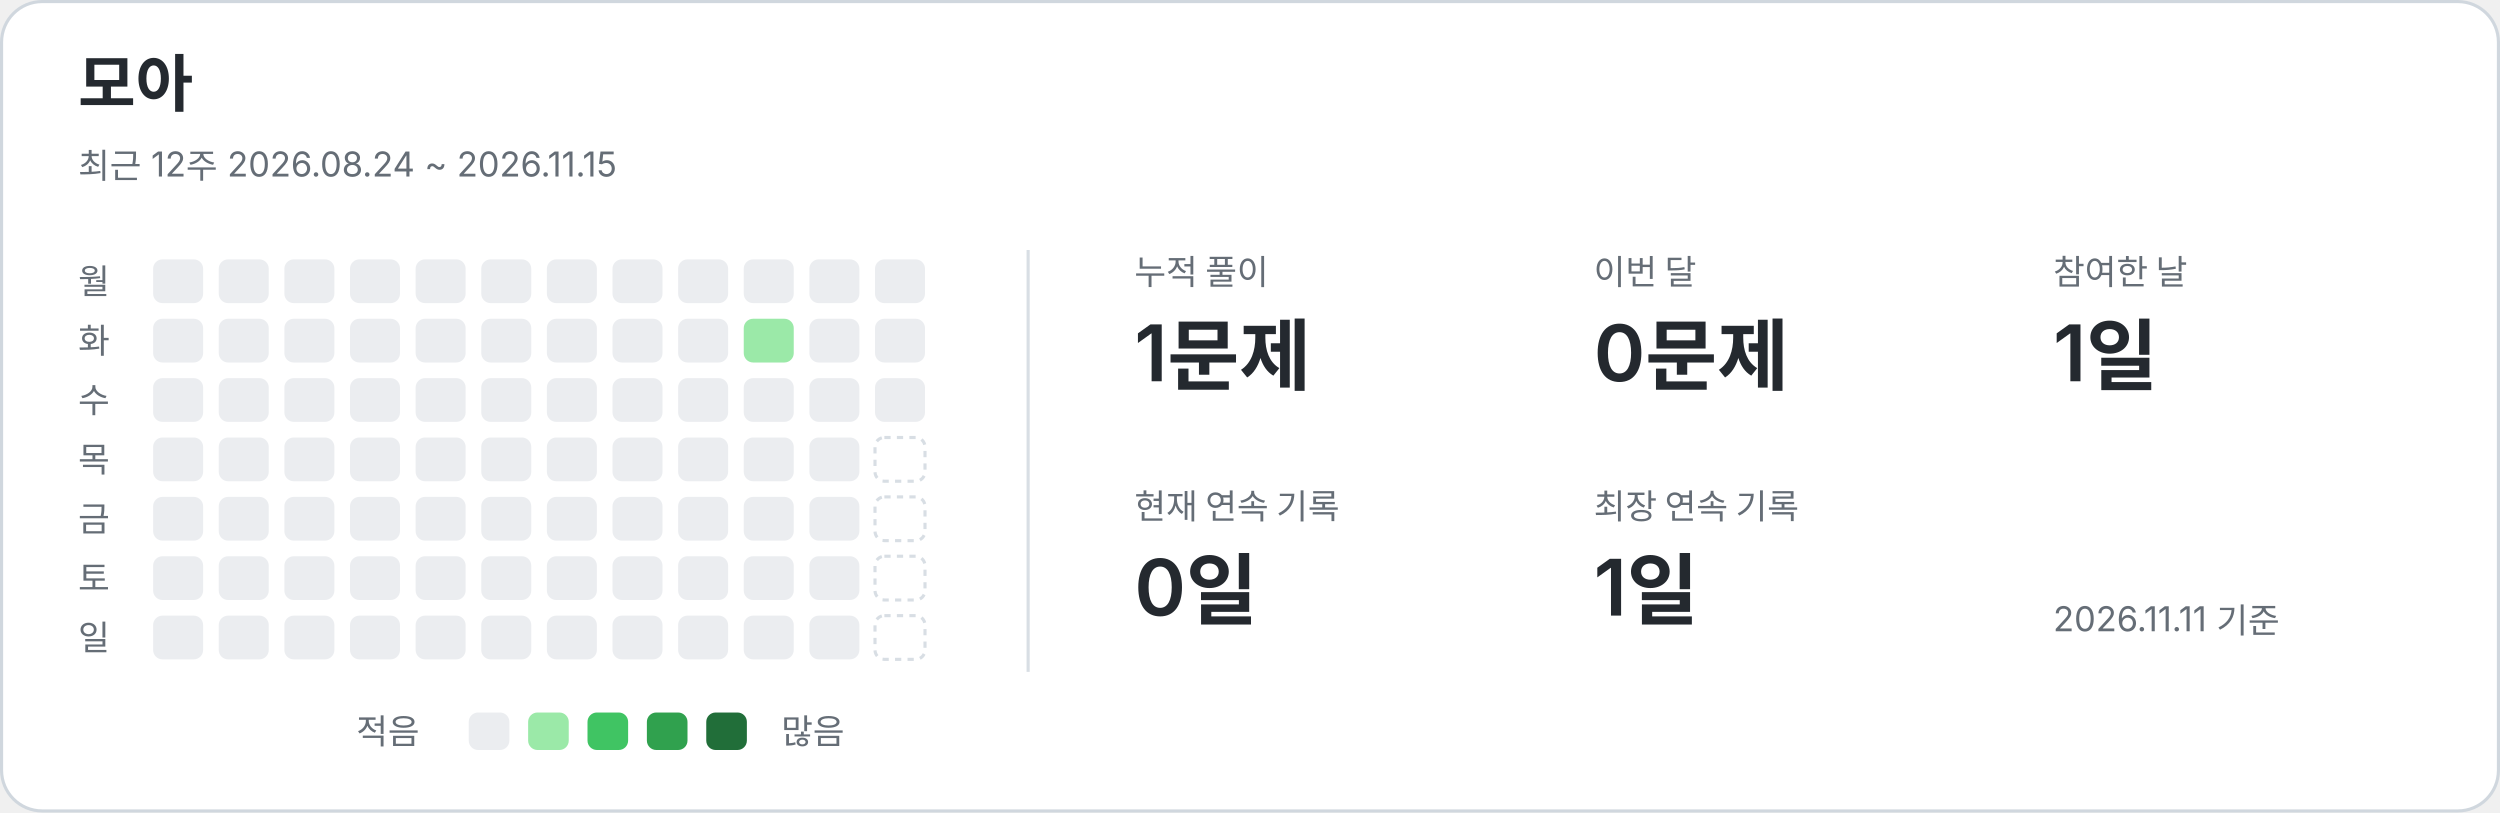
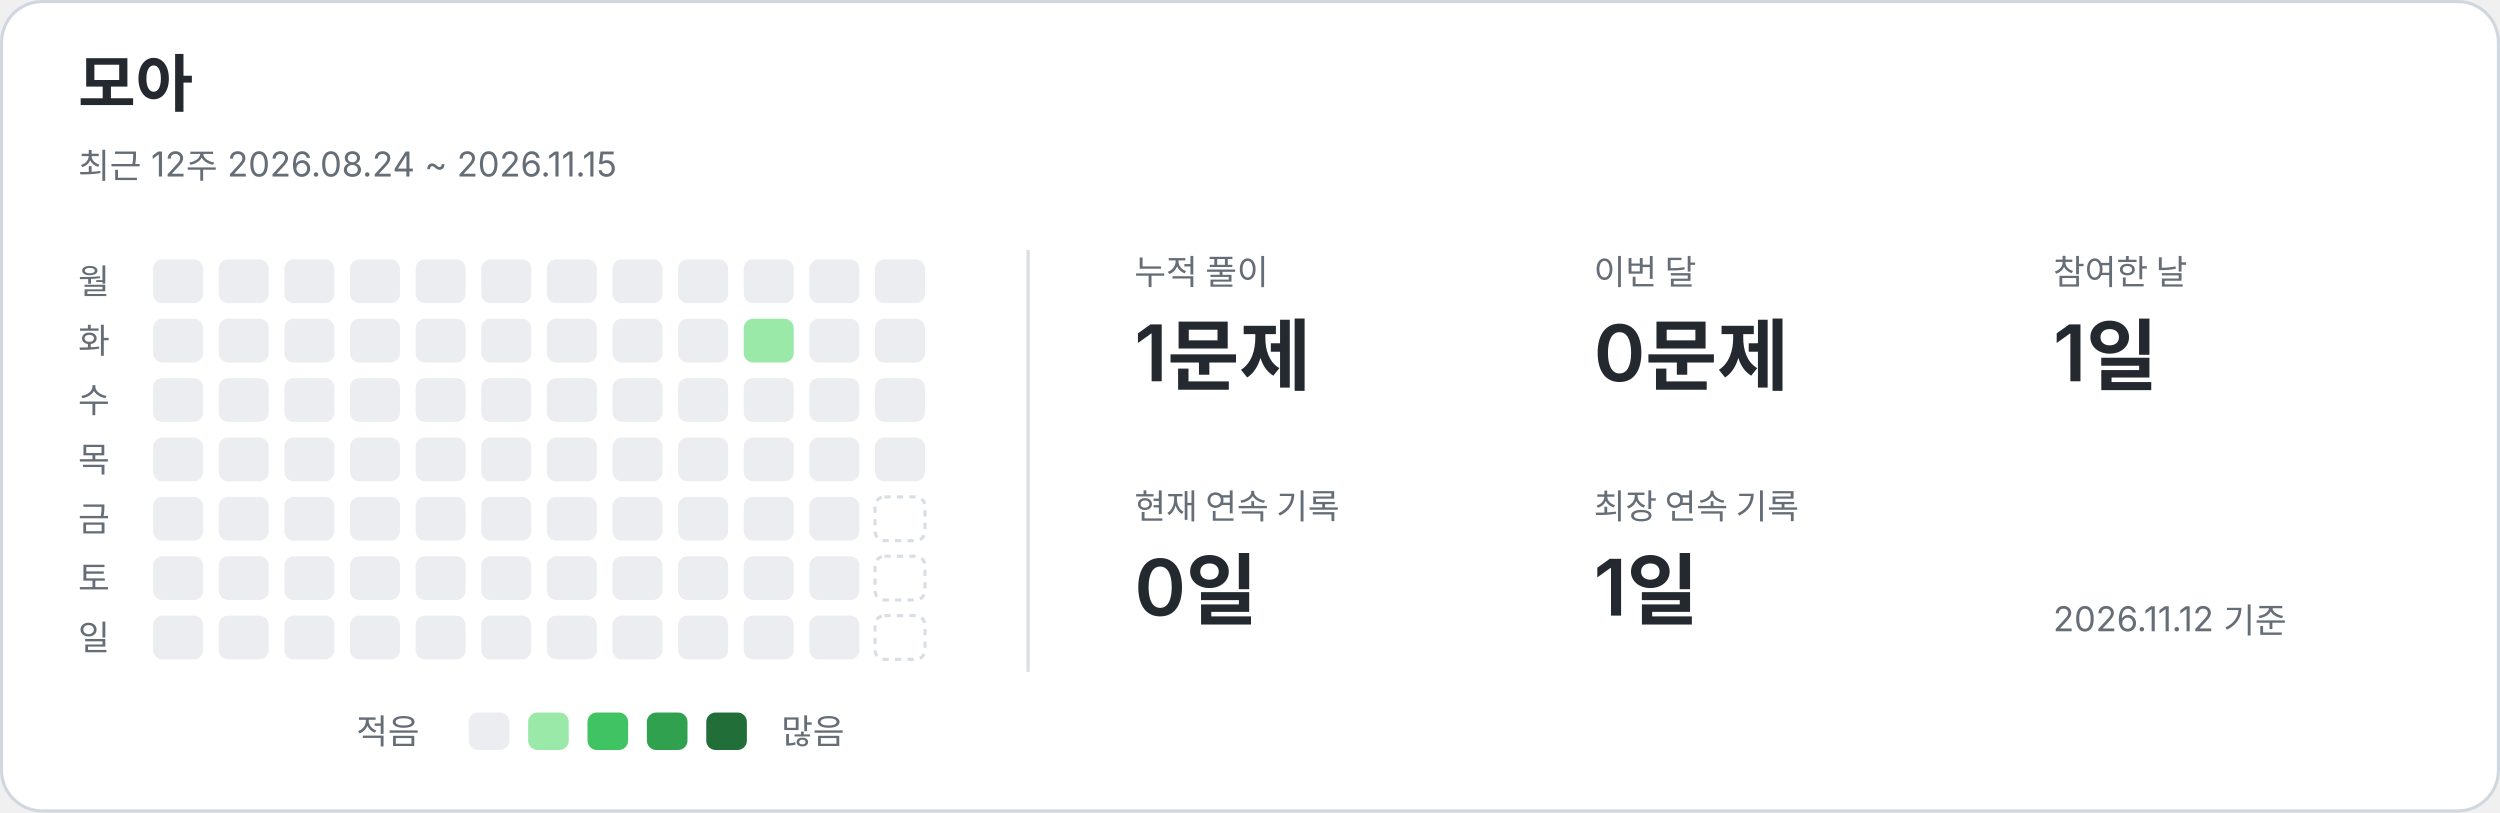
<svg xmlns="http://www.w3.org/2000/svg" width="800" height="260" viewBox="0 0 800 260" role="img" aria-labelledby="title description">
  <style>text{font-family:-apple-system,BlinkMacSystemFont,"Segoe UI","Noto Sans KR",sans-serif;fill:#24292f}.card{fill:#fff;stroke:#d0d7de}.name{font-size:20px;font-weight:650}.caption,.weekday,.metric-label,.legend{fill:#656d76;font-size:11px}.metric-value{font-size:25px;font-weight:600}.divider{stroke:#d8dee4}.level-0{fill:#ebedf0}.level-1{fill:#9be9a8}.level-2{fill:#40c463}.level-3{fill:#30a14e}.level-4{fill:#216e39}.future{fill:none;stroke:#d8dee4;stroke-dasharray:2 2}@media(prefers-color-scheme:dark){text{fill:#e6edf3}.card{fill:#0d1117;stroke:#30363d}.caption,.weekday,.metric-label,.legend{fill:#8b949e}.divider{stroke:#30363d}.level-0{fill:#161b22}.level-1{fill:#0e4429}.level-2{fill:#006d32}.level-3{fill:#26a641}.level-4{fill:#39d353}.future{stroke:#30363d}}</style>
  <rect class="card" x=".5" y=".5" width="799" height="259" rx="13" />
  <text x="25" y="34" class="name">모아</text>
  <text x="25" y="57" class="caption">최근 12주  2026.08.24 ~ 2026.11.15</text>
  <line class="divider" x1="329" y1="80" x2="329" y2="215" />
  <text x="25" y="94" class="weekday">월</text>
  <text x="25" y="113" class="weekday">화</text>
  <text x="25" y="132" class="weekday">수</text>
  <text x="25" y="151" class="weekday">목</text>
  <text x="25" y="170" class="weekday">금</text>
  <text x="25" y="189" class="weekday">토</text>
  <text x="25" y="208" class="weekday">일</text>
  <rect x="49" y="83" width="16" height="14" rx="3" class="level-0" />
  <rect x="49" y="102" width="16" height="14" rx="3" class="level-0" />
  <rect x="49" y="121" width="16" height="14" rx="3" class="level-0" />
  <rect x="49" y="140" width="16" height="14" rx="3" class="level-0" />
  <rect x="49" y="159" width="16" height="14" rx="3" class="level-0" />
  <rect x="49" y="178" width="16" height="14" rx="3" class="level-0" />
  <rect x="49" y="197" width="16" height="14" rx="3" class="level-0" />
  <rect x="70" y="83" width="16" height="14" rx="3" class="level-0" />
  <rect x="70" y="102" width="16" height="14" rx="3" class="level-0" />
  <rect x="70" y="121" width="16" height="14" rx="3" class="level-0" />
  <rect x="70" y="140" width="16" height="14" rx="3" class="level-0" />
  <rect x="70" y="159" width="16" height="14" rx="3" class="level-0" />
  <rect x="70" y="178" width="16" height="14" rx="3" class="level-0" />
  <rect x="70" y="197" width="16" height="14" rx="3" class="level-0" />
  <rect x="91" y="83" width="16" height="14" rx="3" class="level-0" />
  <rect x="91" y="102" width="16" height="14" rx="3" class="level-0" />
  <rect x="91" y="121" width="16" height="14" rx="3" class="level-0" />
  <rect x="91" y="140" width="16" height="14" rx="3" class="level-0" />
  <rect x="91" y="159" width="16" height="14" rx="3" class="level-0" />
  <rect x="91" y="178" width="16" height="14" rx="3" class="level-0" />
  <rect x="91" y="197" width="16" height="14" rx="3" class="level-0" />
  <rect x="112" y="83" width="16" height="14" rx="3" class="level-0" />
  <rect x="112" y="102" width="16" height="14" rx="3" class="level-0" />
  <rect x="112" y="121" width="16" height="14" rx="3" class="level-0" />
  <rect x="112" y="140" width="16" height="14" rx="3" class="level-0" />
  <rect x="112" y="159" width="16" height="14" rx="3" class="level-0" />
  <rect x="112" y="178" width="16" height="14" rx="3" class="level-0" />
  <rect x="112" y="197" width="16" height="14" rx="3" class="level-0" />
  <rect x="133" y="83" width="16" height="14" rx="3" class="level-0" />
  <rect x="133" y="102" width="16" height="14" rx="3" class="level-0" />
  <rect x="133" y="121" width="16" height="14" rx="3" class="level-0" />
  <rect x="133" y="140" width="16" height="14" rx="3" class="level-0" />
  <rect x="133" y="159" width="16" height="14" rx="3" class="level-0" />
  <rect x="133" y="178" width="16" height="14" rx="3" class="level-0" />
  <rect x="133" y="197" width="16" height="14" rx="3" class="level-0" />
  <rect x="154" y="83" width="16" height="14" rx="3" class="level-0" />
  <rect x="154" y="102" width="16" height="14" rx="3" class="level-0" />
  <rect x="154" y="121" width="16" height="14" rx="3" class="level-0" />
  <rect x="154" y="140" width="16" height="14" rx="3" class="level-0" />
  <rect x="154" y="159" width="16" height="14" rx="3" class="level-0" />
  <rect x="154" y="178" width="16" height="14" rx="3" class="level-0" />
  <rect x="154" y="197" width="16" height="14" rx="3" class="level-0" />
  <rect x="175" y="83" width="16" height="14" rx="3" class="level-0" />
  <rect x="175" y="102" width="16" height="14" rx="3" class="level-0" />
  <rect x="175" y="121" width="16" height="14" rx="3" class="level-0" />
  <rect x="175" y="140" width="16" height="14" rx="3" class="level-0" />
  <rect x="175" y="159" width="16" height="14" rx="3" class="level-0" />
  <rect x="175" y="178" width="16" height="14" rx="3" class="level-0" />
  <rect x="175" y="197" width="16" height="14" rx="3" class="level-0" />
  <rect x="196" y="83" width="16" height="14" rx="3" class="level-0" />
  <rect x="196" y="102" width="16" height="14" rx="3" class="level-0" />
  <rect x="196" y="121" width="16" height="14" rx="3" class="level-0" />
  <rect x="196" y="140" width="16" height="14" rx="3" class="level-0" />
  <rect x="196" y="159" width="16" height="14" rx="3" class="level-0" />
  <rect x="196" y="178" width="16" height="14" rx="3" class="level-0" />
  <rect x="196" y="197" width="16" height="14" rx="3" class="level-0" />
  <rect x="217" y="83" width="16" height="14" rx="3" class="level-0" />
  <rect x="217" y="102" width="16" height="14" rx="3" class="level-0" />
  <rect x="217" y="121" width="16" height="14" rx="3" class="level-0" />
  <rect x="217" y="140" width="16" height="14" rx="3" class="level-0" />
  <rect x="217" y="159" width="16" height="14" rx="3" class="level-0" />
  <rect x="217" y="178" width="16" height="14" rx="3" class="level-0" />
  <rect x="217" y="197" width="16" height="14" rx="3" class="level-0" />
  <rect x="238" y="83" width="16" height="14" rx="3" class="level-0" />
  <rect x="238" y="102" width="16" height="14" rx="3" class="level-1" />
  <rect x="238" y="121" width="16" height="14" rx="3" class="level-0" />
  <rect x="238" y="140" width="16" height="14" rx="3" class="level-0" />
  <rect x="238" y="159" width="16" height="14" rx="3" class="level-0" />
  <rect x="238" y="178" width="16" height="14" rx="3" class="level-0" />
  <rect x="238" y="197" width="16" height="14" rx="3" class="level-0" />
  <rect x="259" y="83" width="16" height="14" rx="3" class="level-0" />
  <rect x="259" y="102" width="16" height="14" rx="3" class="level-0" />
  <rect x="259" y="121" width="16" height="14" rx="3" class="level-0" />
  <rect x="259" y="140" width="16" height="14" rx="3" class="level-0" />
  <rect x="259" y="159" width="16" height="14" rx="3" class="level-0" />
  <rect x="259" y="178" width="16" height="14" rx="3" class="level-0" />
  <rect x="259" y="197" width="16" height="14" rx="3" class="level-0" />
  <rect x="280" y="83" width="16" height="14" rx="3" class="level-0" />
  <rect x="280" y="102" width="16" height="14" rx="3" class="level-0" />
  <rect x="280" y="121" width="16" height="14" rx="3" class="level-0" />
-   <rect x="280" y="140" width="16" height="14" rx="3" class="future" />
+   <rect x="280" y="140" width="16" height="14" rx="3" class="level-0" />
  <rect x="280" y="159" width="16" height="14" rx="3" class="future" />
  <rect x="280" y="178" width="16" height="14" rx="3" class="future" />
  <rect x="280" y="197" width="16" height="14" rx="3" class="future" />
  <text x="363" y="91" class="metric-label">누적 풀이</text>
  <text x="363" y="122" class="metric-value">1문제</text>
  <text x="510" y="91" class="metric-label">이번 달</text>
  <text x="510" y="122" class="metric-value">0문제</text>
  <text x="657" y="91" class="metric-label">참여한 날</text>
  <text x="657" y="122" class="metric-value">1일</text>
  <text x="363" y="166" class="metric-label">현재 연속 기록</text>
  <text x="363" y="197" class="metric-value">0일</text>
  <text x="510" y="166" class="metric-label">최장 연속 기록</text>
  <text x="510" y="197" class="metric-value">1일</text>
  <text x="114" y="238" class="legend">적음</text>
  <rect x="150" y="228" width="13" height="12" rx="3" class="level-0" />
  <rect x="169" y="228" width="13" height="12" rx="3" class="level-1" />
  <rect x="188" y="228" width="13" height="12" rx="3" class="level-2" />
  <rect x="207" y="228" width="13" height="12" rx="3" class="level-3" />
  <rect x="226" y="228" width="13" height="12" rx="3" class="level-4" />
  <text x="250" y="238" class="legend">많음</text>
-   <text x="657" y="202" class="caption">2026.11.11 기준</text>
+   <text x="657" y="202" class="caption">2026.11.12 기준</text>
</svg>
